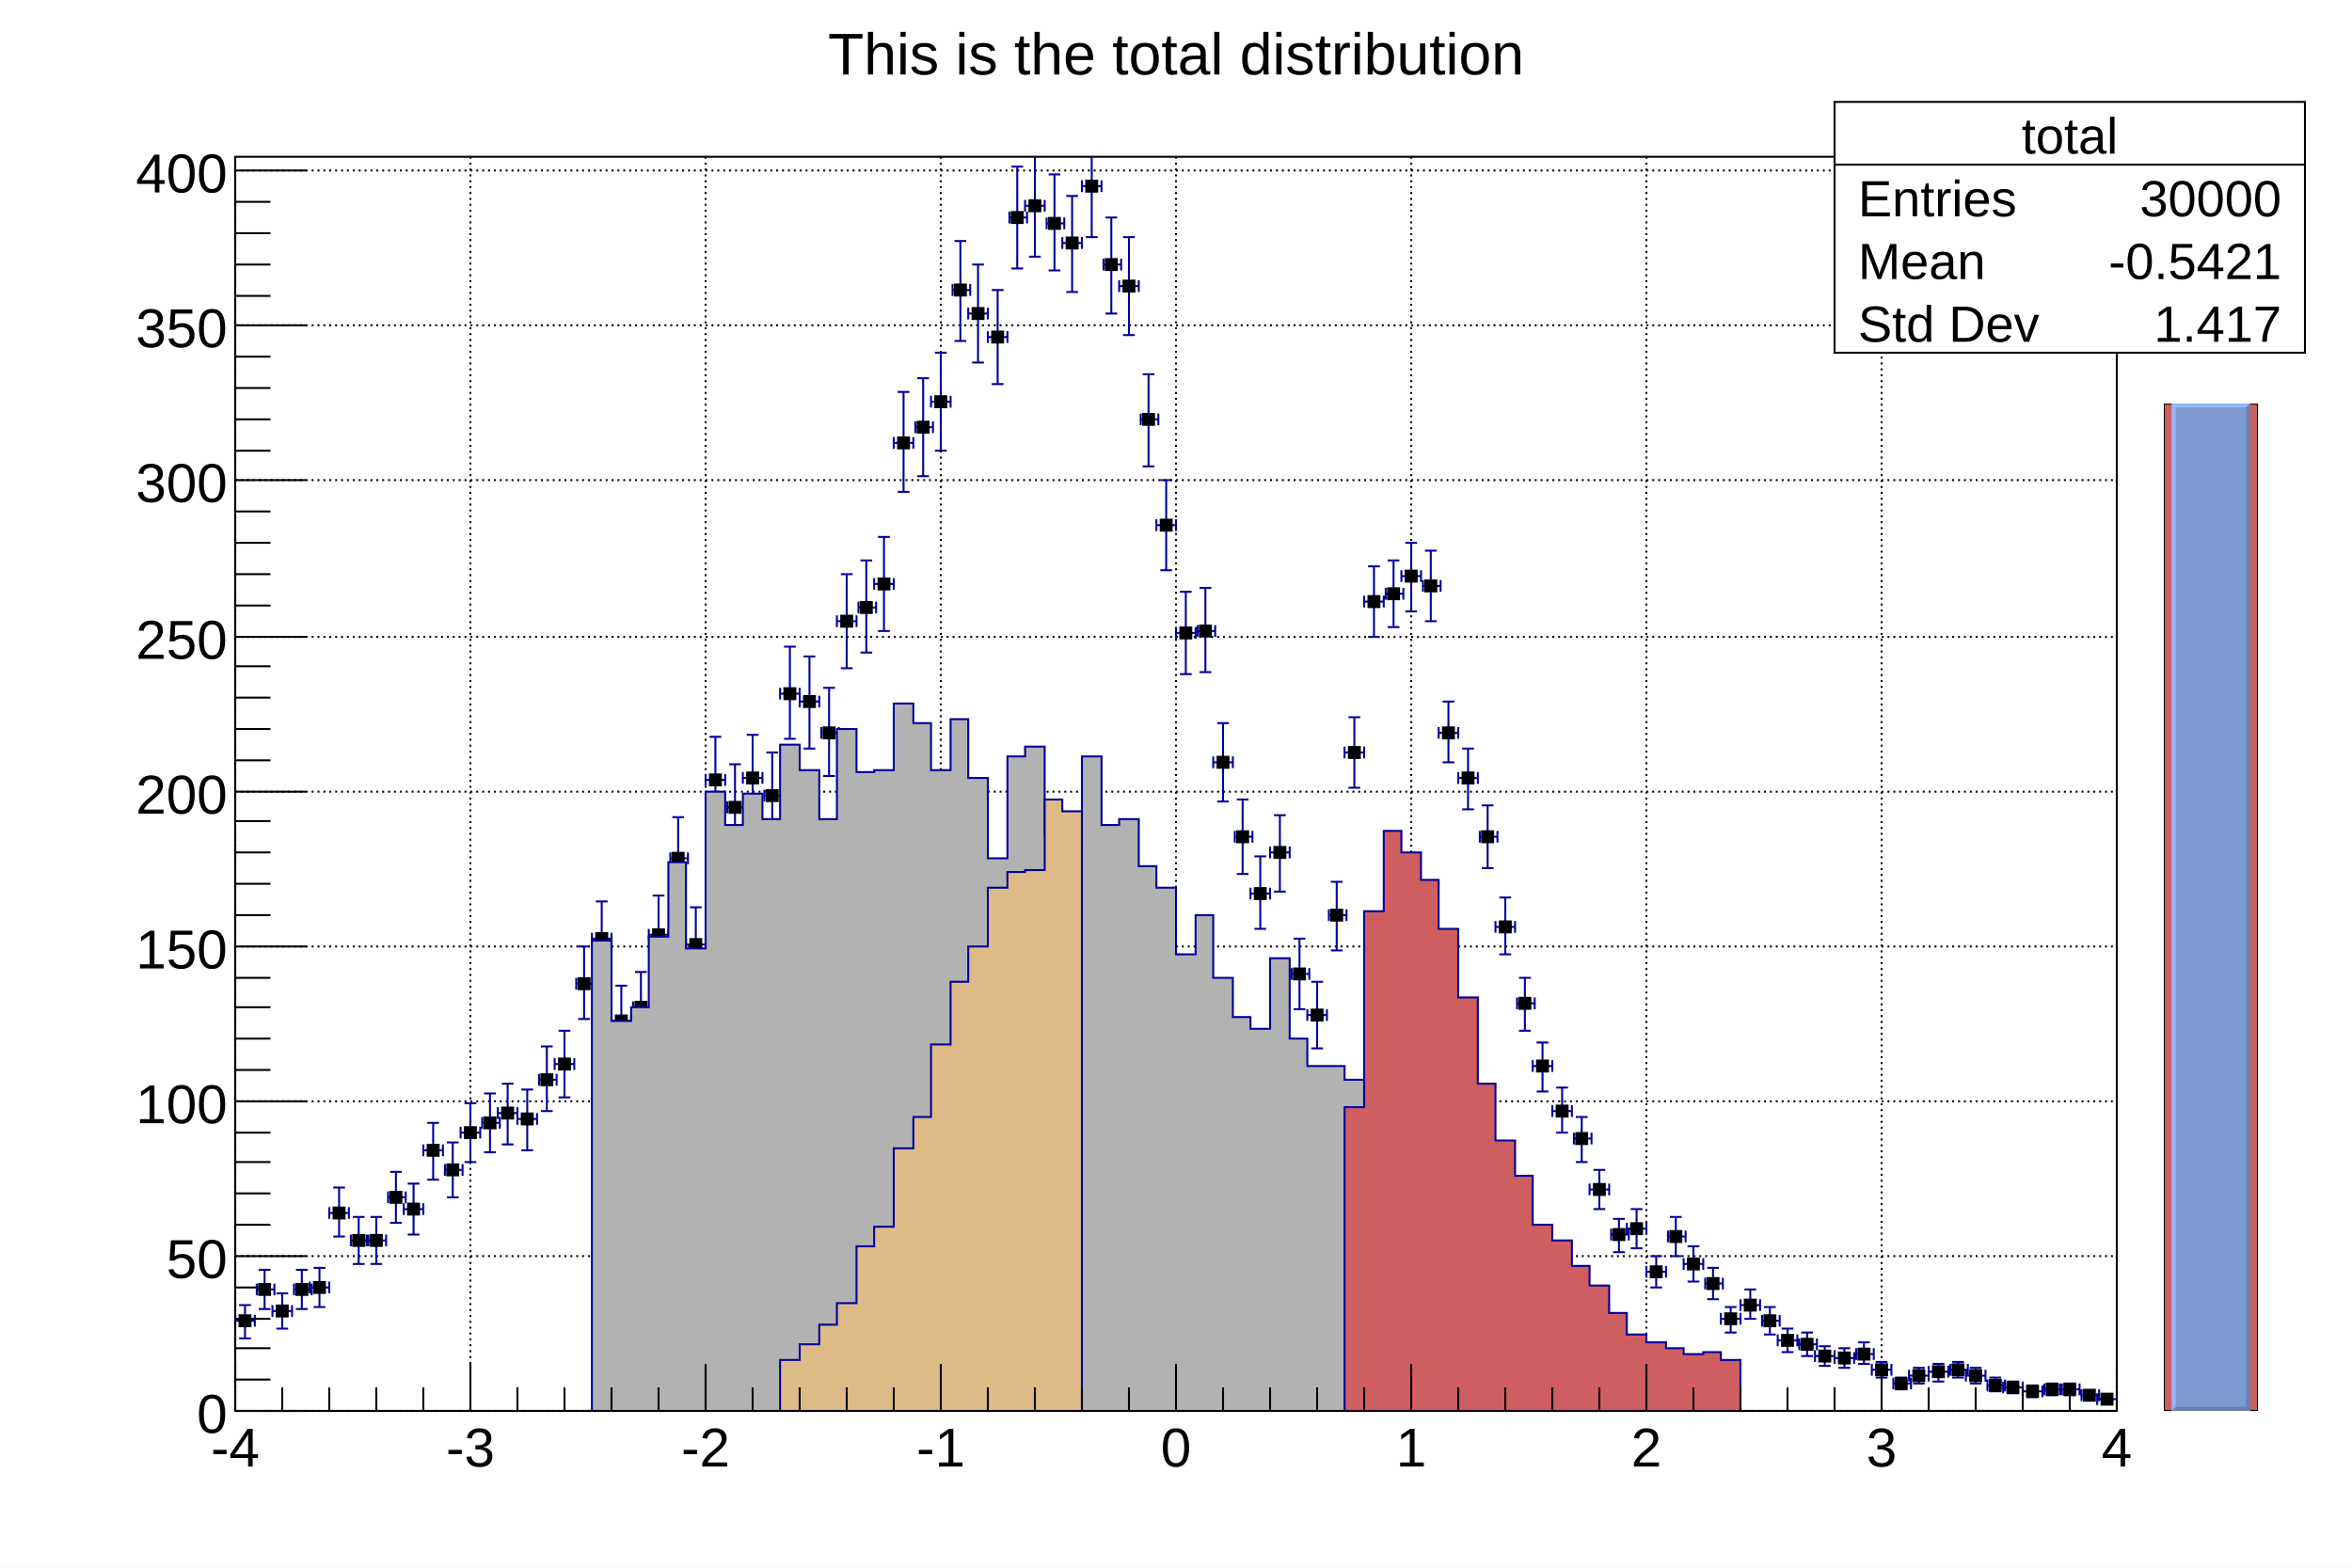
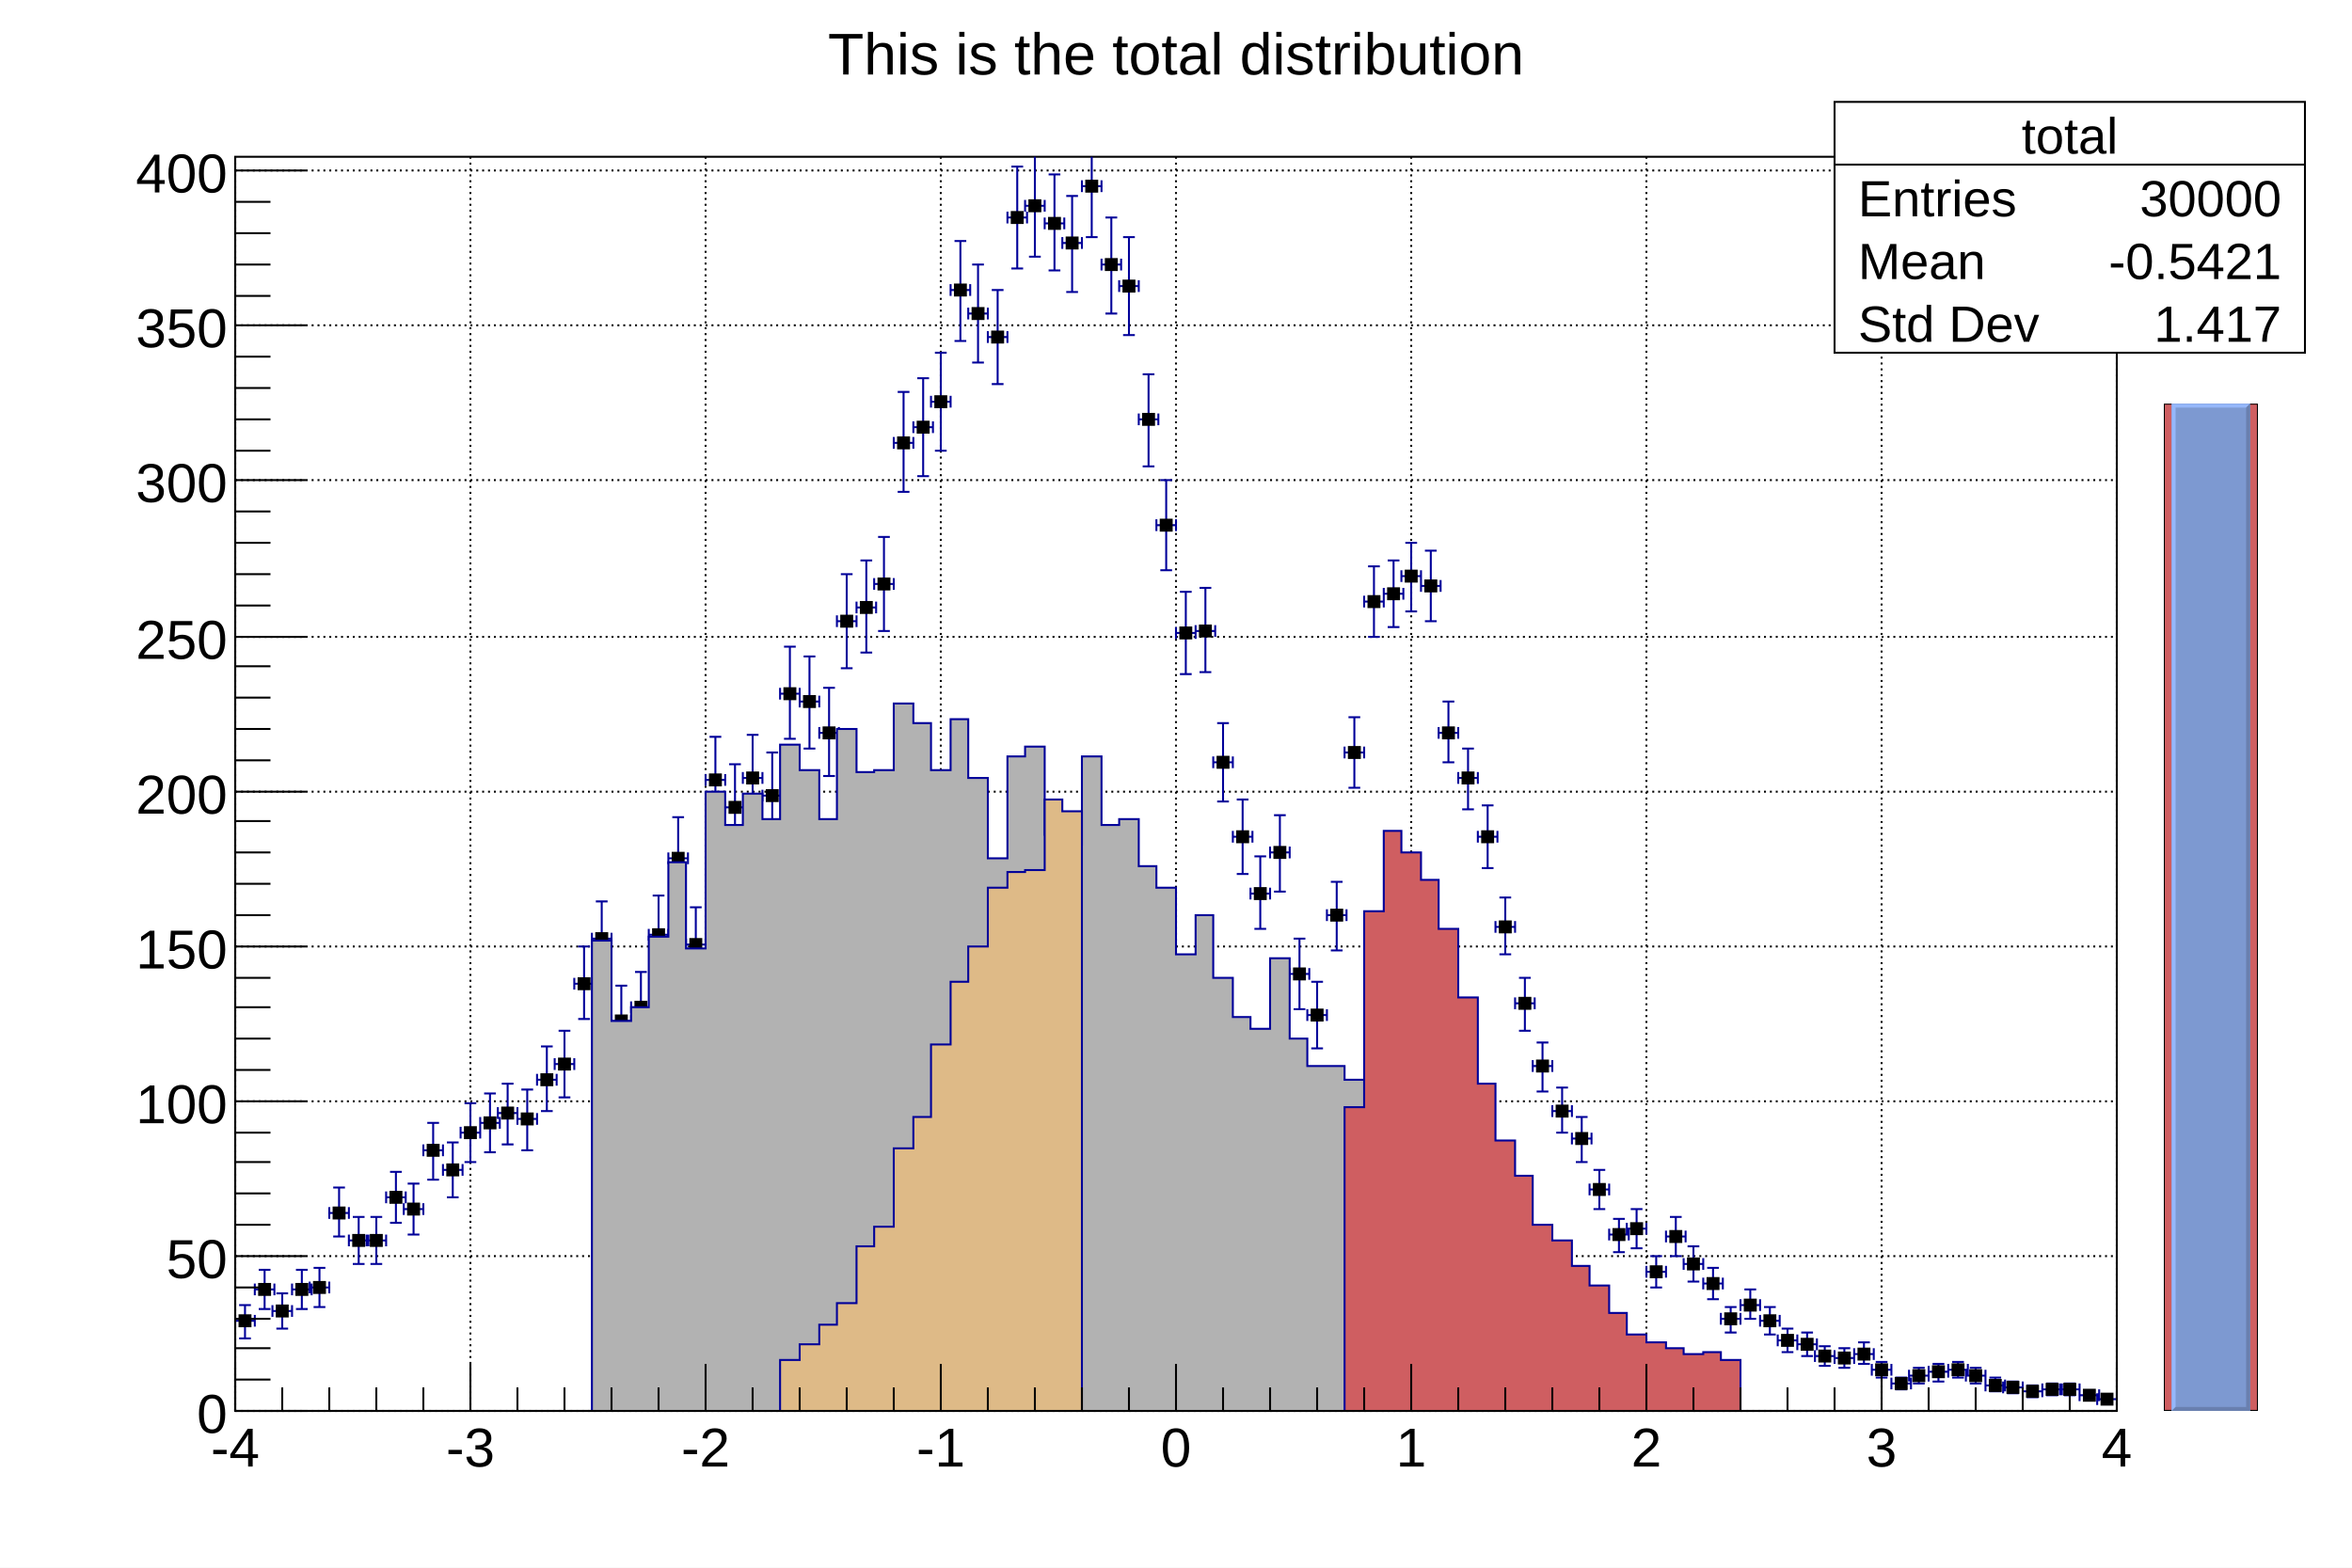
<svg xmlns="http://www.w3.org/2000/svg" viewBox="0 0 1200 800" preserveAspectRatio="none" width="1200" height="800">
  <rect x="0" y="0" width="1200" height="800" style="fill: white;" />
  <g>
    <g transform="translate(120,80)">
      <rect x="0" y="0" width="960" height="640" style="fill: white; stroke: black; stroke-width: 1;" />
      <g>
        <path d="M0,0v640M120,0v640M240,0v640M360,0v640M480,0v640M600,0v640M720,0v640M840,0v640M960,0v640" style="stroke: black; stroke-width: 1; stroke-dasharray: 1,2;" />
        <path d="M0,640h960M0,561h960M0,482h960M0,403h960M0,324h960M0,245h960M0,165h960M0,86h960M0,7h960" style="stroke: black; stroke-width: 1; stroke-dasharray: 1,2;" />
      </g>
      <svg x="0" y="0" overflow="hidden" width="960" height="640" viewBox="0 0 960 640">
        <g>
-           <path d="M0,594m0,3v-6m0,3h10m0,3v-6m0,3M5,586m3,0h-6m3,0v17m3,0h-6m3,0M11,578m0,3v-6m0,3h9m0,3v-6m0,3M15,568m3,0h-6m3,0v20m3,0h-6m3,0M19,589m0,3v-6m0,3h10m0,3v-6m0,3M24,580m3,0h-6m3,0v18m3,0h-6m3,0M30,578m0,3v-6m0,3h9m0,3v-6m0,3M34,568m3,0h-6m3,0v20m3,0h-6m3,0M38,577m0,3v-6m0,3h10m0,3v-6m0,3M43,567m3,0h-6m3,0v20m3,0h-6m3,0M48,539m0,3v-6m0,3h10m0,3v-6m0,3M53,526m3,0h-6m3,0v25m3,0h-6m3,0M59,553m0,3v-6m0,3h9m0,3v-6m0,3M63,541m3,0h-6m3,0v24m3,0h-6m3,0M67,553m0,3v-6m0,3h10m0,3v-6m0,3M72,541m3,0h-6m3,0v24m3,0h-6m3,0M78,531m0,3v-6m0,3h9m0,3v-6m0,3M82,518m3,0h-6m3,0v26m3,0h-6m3,0M86,537m0,3v-6m0,3h10m0,3v-6m0,3M91,524m3,0h-6m3,0v26m3,0h-6m3,0M96,507m0,3v-6m0,3h10m0,3v-6m0,3M101,493m3,0h-6m3,0v29m3,0h-6m3,0M107,517m0,3v-6m0,3h9m0,3v-6m0,3M111,503m3,0h-6m3,0v28m3,0h-6m3,0M115,498m0,3v-6m0,3h10m0,3v-6m0,3M120,483m3,0h-6m3,0v30m3,0h-6m3,0M126,493m0,3v-6m0,3h9m0,3v-6m0,3M130,478m3,0h-6m3,0v30m3,0h-6m3,0M134,488m0,3v-6m0,3h10m0,3v-6m0,3M139,473m3,0h-6m3,0v31m3,0h-6m3,0M144,491m0,3v-6m0,3h10m0,3v-6m0,3M149,476m3,0h-6m3,0v31m3,0h-6m3,0M155,471m0,3v-6m0,3h9m0,3v-6m0,3M159,454m3,0h-6m3,0v33m3,0h-6m3,0M163,463m0,3v-6m0,3h10m0,3v-6m0,3M168,446m3,0h-6m3,0v34m3,0h-6m3,0M174,422m0,3v-6m0,3h9m0,3v-6m0,3M178,403m3,0h-6m3,0v37m3,0h-6m3,0M182,399m0,3v-6m0,3h10m0,3v-6m0,3M187,380m3,0h-6m3,0v39m3,0h-6m3,0M192,441m0,3v-6m0,3h10m0,3v-6m0,3M197,423m3,0h-6m3,0v35m3,0h-6m3,0M203,434m0,3v-6m0,3h9m0,3v-6m0,3M207,416m3,0h-6m3,0v36m3,0h-6m3,0M211,397m0,3v-6m0,3h10m0,3v-6m0,3M216,377m3,0h-6m3,0v40m3,0h-6m3,0M222,358m0,3v-6m0,3h9m0,3v-6m0,3M226,337m3,0h-6m3,0v42m3,0h-6m3,0M230,402m0,3v-6m0,3h10m0,3v-6m0,3M235,383m3,0h-6m3,0v38m3,0h-6m3,0M240,318m0,3v-6m0,3h10m0,3v-6m0,3M245,296m3,0h-6m3,0v44m3,0h-6m3,0M251,332m0,3v-6m0,3h9m0,3v-6m0,3M255,310m3,0h-6m3,0v43m3,0h-6m3,0M259,317m0,3v-6m0,3h10m0,3v-6m0,3M264,295m3,0h-6m3,0v45m3,0h-6m3,0M270,326m0,3v-6m0,3h9m0,3v-6m0,3M274,304m3,0h-6m3,0v44m3,0h-6m3,0M278,274m0,3v-6m0,3h10m0,3v-6m0,3M283,250m3,0h-6m3,0v47m3,0h-6m3,0M288,278m0,3v-6m0,3h10m0,3v-6m0,3M293,255m3,0h-6m3,0v47m3,0h-6m3,0M299,294m0,3v-6m0,3h9m0,3v-6m0,3M303,271m3,0h-6m3,0v45m3,0h-6m3,0M307,237m0,3v-6m0,3h10m0,3v-6m0,3M312,213m3,0h-6m3,0v48m3,0h-6m3,0M318,230m0,3v-6m0,3h9m0,3v-6m0,3M322,206m3,0h-6m3,0v47m3,0h-6m3,0M326,218m0,3v-6m0,3h10m0,3v-6m0,3M331,194m3,0h-6m3,0v48m3,0h-6m3,0M336,146m0,3v-6m0,3h10m0,3v-6m0,3M341,120m3,0h-6m3,0v51m3,0h-6m3,0M347,138m0,3v-6m0,3h9m0,3v-6m0,3M351,113m3,0h-6m3,0v50m3,0h-6m3,0M355,125m0,3v-6m0,3h10m0,3v-6m0,3M360,100m3,0h-6m3,0v50m3,0h-6m3,0M366,68m0,3v-6m0,3h9m0,3v-6m0,3M370,43m3,0h-6m3,0v51m3,0h-6m3,0M374,80m0,3v-6m0,3h10m0,3v-6m0,3M379,55m3,0h-6m3,0v50m3,0h-6m3,0M384,92m0,3v-6m0,3h10m0,3v-6m0,3M389,68m3,0h-6m3,0v48m3,0h-6m3,0M395,31m0,3v-6m0,3h9m0,3v-6m0,3M399,5m3,0h-6m3,0v52m3,0h-6m3,0M403,25m0,3v-6m0,3h10m0,3v-6m0,3M408,-1m3,0h-6m3,0v52m3,0h-6m3,0M414,34m0,3v-6m0,3h9m0,3v-6m0,3M418,9m3,0h-6m3,0v49m3,0h-6m3,0M422,44m0,3v-6m0,3h10m0,3v-6m0,3M427,20m3,0h-6m3,0v49m3,0h-6m3,0M432,15m0,3v-6m0,3h10m0,3v-6m0,3M437,-10m3,0h-6m3,0v51m3,0h-6m3,0M443,55m0,3v-6m0,3h9m0,3v-6m0,3M447,31m3,0h-6m3,0v49m3,0h-6m3,0M451,66m0,3v-6m0,3h10m0,3v-6m0,3M456,41m3,0h-6m3,0v50m3,0h-6m3,0M462,134m0,3v-6m0,3h9m0,3v-6m0,3M466,111m3,0h-6m3,0v47m3,0h-6m3,0M470,188m0,3v-6m0,3h10m0,3v-6m0,3M475,165m3,0h-6m3,0v46m3,0h-6m3,0M480,243m0,3v-6m0,3h10m0,3v-6m0,3M485,222m3,0h-6m3,0v42m3,0h-6m3,0M491,242m0,3v-6m0,3h9m0,3v-6m0,3M495,220m3,0h-6m3,0v43m3,0h-6m3,0M499,309m0,3v-6m0,3h10m0,3v-6m0,3M504,289m3,0h-6m3,0v40m3,0h-6m3,0M510,347m0,3v-6m0,3h9m0,3v-6m0,3M514,328m3,0h-6m3,0v38m3,0h-6m3,0M518,376m0,3v-6m0,3h10m0,3v-6m0,3M523,357m3,0h-6m3,0v37m3,0h-6m3,0M528,355m0,3v-6m0,3h10m0,3v-6m0,3M533,336m3,0h-6m3,0v39m3,0h-6m3,0M539,417m0,3v-6m0,3h9m0,3v-6m0,3M543,399m3,0h-6m3,0v36m3,0h-6m3,0M547,438m0,3v-6m0,3h10m0,3v-6m0,3M552,421m3,0h-6m3,0v34m3,0h-6m3,0M558,387m0,3v-6m0,3h9m0,3v-6m0,3M562,370m3,0h-6m3,0v35m3,0h-6m3,0M566,304m0,3v-6m0,3h10m0,3v-6m0,3M571,286m3,0h-6m3,0v36m3,0h-6m3,0M576,227m0,3v-6m0,3h10m0,3v-6m0,3M581,209m3,0h-6m3,0v36m3,0h-6m3,0M587,223m0,3v-6m0,3h9m0,3v-6m0,3M591,206m3,0h-6m3,0v34m3,0h-6m3,0M595,214m0,3v-6m0,3h10m0,3v-6m0,3M600,197m3,0h-6m3,0v35m3,0h-6m3,0M606,219m0,3v-6m0,3h9m0,3v-6m0,3M610,201m3,0h-6m3,0v36m3,0h-6m3,0M614,294m0,3v-6m0,3h10m0,3v-6m0,3M619,278m3,0h-6m3,0v31m3,0h-6m3,0M624,317m0,3v-6m0,3h10m0,3v-6m0,3M629,302m3,0h-6m3,0v31m3,0h-6m3,0M635,347m0,3v-6m0,3h9m0,3v-6m0,3M639,331m3,0h-6m3,0v32m3,0h-6m3,0M643,393m0,3v-6m0,3h10m0,3v-6m0,3M648,378m3,0h-6m3,0v29m3,0h-6m3,0M654,432m0,3v-6m0,3h9m0,3v-6m0,3M658,419m3,0h-6m3,0v27m3,0h-6m3,0M662,464m0,3v-6m0,3h10m0,3v-6m0,3M667,452m3,0h-6m3,0v25m3,0h-6m3,0M672,487m0,3v-6m0,3h10m0,3v-6m0,3M677,475m3,0h-6m3,0v23m3,0h-6m3,0M683,501m0,3v-6m0,3h9m0,3v-6m0,3M687,490m3,0h-6m3,0v23m3,0h-6m3,0M691,527m0,3v-6m0,3h10m0,3v-6m0,3M696,517m3,0h-6m3,0v20m3,0h-6m3,0M702,550m0,3v-6m0,3h9m0,3v-6m0,3M706,542m3,0h-6m3,0v17m3,0h-6m3,0M710,547m0,3v-6m0,3h10m0,3v-6m0,3M715,537m3,0h-6m3,0v20m3,0h-6m3,0M720,569m0,3v-6m0,3h10m0,3v-6m0,3M725,561m3,0h-6m3,0v16m3,0h-6m3,0M731,551m0,3v-6m0,3h9m0,3v-6m0,3M735,541m3,0h-6m3,0v20m3,0h-6m3,0M739,565m0,3v-6m0,3h10m0,3v-6m0,3M744,556m3,0h-6m3,0v18m3,0h-6m3,0M750,575m0,3v-6m0,3h9m0,3v-6m0,3M754,567m3,0h-6m3,0v16m3,0h-6m3,0M758,593m0,3v-6m0,3h10m0,3v-6m0,3M763,587m3,0h-6m3,0v13m3,0h-6m3,0M768,586m0,3v-6m0,3h10m0,3v-6m0,3M773,578m3,0h-6m3,0v15m3,0h-6m3,0M779,594m0,3v-6m0,3h9m0,3v-6m0,3M783,587m3,0h-6m3,0v14m3,0h-6m3,0M787,604m0,3v-6m0,3h10m0,3v-6m0,3M792,598m3,0h-6m3,0v12m3,0h-6m3,0M798,606m0,3v-6m0,3h9m0,3v-6m0,3M802,600m3,0h-6m3,0v12m3,0h-6m3,0M806,612m0,3v-6m0,3h10m0,3v-6m0,3M811,607m3,0h-6m3,0v10m3,0h-6m3,0M816,613m0,3v-6m0,3h10m0,3v-6m0,3M821,608m3,0h-6m3,0v10m3,0h-6m3,0M827,611m0,3v-6m0,3h9m0,3v-6m0,3M831,605m3,0h-6m3,0v11m3,0h-6m3,0M835,619m0,3v-6m0,3h10m0,3v-6m0,3M840,615m3,0h-6m3,0v8m3,0h-6m3,0M846,626m0,3v-6m0,3h9m0,3v-6m0,3M850,623m3,0h-6m3,0v6m3,0h-6m3,0M854,622m0,3v-6m0,3h10m0,3v-6m0,3M859,618m3,0h-6m3,0v8m3,0h-6m3,0M864,620m0,3v-6m0,3h10m0,3v-6m0,3M869,616m3,0h-6m3,0v9m3,0h-6m3,0M875,619m0,3v-6m0,3h9m0,3v-6m0,3M879,615m3,0h-6m3,0v8m3,0h-6m3,0M883,622m0,3v-6m0,3h10m0,3v-6m0,3M888,618m3,0h-6m3,0v8m3,0h-6m3,0M894,627m0,3v-6m0,3h9m0,3v-6m0,3M898,623m3,0h-6m3,0v7m3,0h-6m3,0M902,628m0,3v-6m0,3h10m0,3v-6m0,3M907,625m3,0h-6m3,0v6m3,0h-6m3,0M912,630m0,3v-6m0,3h10m0,3v-6m0,3M917,627m3,0h-6m3,0v6m3,0h-6m3,0M923,629m0,3v-6m0,3h9m0,3v-6m0,3M927,626m3,0h-6m3,0v6m3,0h-6m3,0M931,629m0,3v-6m0,3h10m0,3v-6m0,3M936,626m3,0h-6m3,0v6m3,0h-6m3,0M942,632m0,3v-6m0,3h9m0,3v-6m0,3M946,630m3,0h-6m3,0v4m3,0h-6m3,0M950,634m0,3v-6m0,3h10m0,3v-6m0,3M955,632m3,0h-6m3,0v4m3,0h-6m3,0" style="stroke: rgb(0,0,153); stroke-width: 1;" />
+           <path d="M0,594m0,3v-6m0,3h10m0,3v-6m0,3M5,586m3,0h-6m3,0v17m3,0h-6m3,0M10,578m0,3v-6m0,3h10m0,3v-6m0,3M15,568m3,0h-6m3,0v20m3,0h-6m3,0M19,589m0,3v-6m0,3h10m0,3v-6m0,3M24,580m3,0h-6m3,0v18m3,0h-6m3,0M29,578m0,3v-6m0,3h10m0,3v-6m0,3M34,568m3,0h-6m3,0v20m3,0h-6m3,0M38,577m0,3v-6m0,3h10m0,3v-6m0,3M43,567m3,0h-6m3,0v20m3,0h-6m3,0M48,539m0,3v-6m0,3h10m0,3v-6m0,3M53,526m3,0h-6m3,0v25m3,0h-6m3,0M58,553m0,3v-6m0,3h10m0,3v-6m0,3M63,541m3,0h-6m3,0v24m3,0h-6m3,0M67,553m0,3v-6m0,3h10m0,3v-6m0,3M72,541m3,0h-6m3,0v24m3,0h-6m3,0M77,531m0,3v-6m0,3h10m0,3v-6m0,3M82,518m3,0h-6m3,0v26m3,0h-6m3,0M86,537m0,3v-6m0,3h10m0,3v-6m0,3M91,524m3,0h-6m3,0v26m3,0h-6m3,0M96,507m0,3v-6m0,3h10m0,3v-6m0,3M101,493m3,0h-6m3,0v29m3,0h-6m3,0M106,517m0,3v-6m0,3h10m0,3v-6m0,3M111,503m3,0h-6m3,0v28m3,0h-6m3,0M115,498m0,3v-6m0,3h10m0,3v-6m0,3M120,483m3,0h-6m3,0v30m3,0h-6m3,0M125,493m0,3v-6m0,3h10m0,3v-6m0,3M130,478m3,0h-6m3,0v30m3,0h-6m3,0M134,488m0,3v-6m0,3h10m0,3v-6m0,3M139,473m3,0h-6m3,0v31m3,0h-6m3,0M144,491m0,3v-6m0,3h10m0,3v-6m0,3M149,476m3,0h-6m3,0v31m3,0h-6m3,0M154,471m0,3v-6m0,3h10m0,3v-6m0,3M159,454m3,0h-6m3,0v33m3,0h-6m3,0M163,463m0,3v-6m0,3h10m0,3v-6m0,3M168,446m3,0h-6m3,0v34m3,0h-6m3,0M173,422m0,3v-6m0,3h10m0,3v-6m0,3M178,403m3,0h-6m3,0v37m3,0h-6m3,0M182,399m0,3v-6m0,3h10m0,3v-6m0,3M187,380m3,0h-6m3,0v39m3,0h-6m3,0M192,441m0,3v-6m0,3h10m0,3v-6m0,3M197,423m3,0h-6m3,0v35m3,0h-6m3,0M202,434m0,3v-6m0,3h10m0,3v-6m0,3M207,416m3,0h-6m3,0v36m3,0h-6m3,0M211,397m0,3v-6m0,3h10m0,3v-6m0,3M216,377m3,0h-6m3,0v40m3,0h-6m3,0M221,358m0,3v-6m0,3h10m0,3v-6m0,3M226,337m3,0h-6m3,0v42m3,0h-6m3,0M230,402m0,3v-6m0,3h10m0,3v-6m0,3M235,383m3,0h-6m3,0v38m3,0h-6m3,0M240,318m0,3v-6m0,3h10m0,3v-6m0,3M245,296m3,0h-6m3,0v44m3,0h-6m3,0M250,332m0,3v-6m0,3h10m0,3v-6m0,3M255,310m3,0h-6m3,0v43m3,0h-6m3,0M259,317m0,3v-6m0,3h10m0,3v-6m0,3M264,295m3,0h-6m3,0v45m3,0h-6m3,0M269,326m0,3v-6m0,3h10m0,3v-6m0,3M274,304m3,0h-6m3,0v44m3,0h-6m3,0M278,274m0,3v-6m0,3h10m0,3v-6m0,3M283,250m3,0h-6m3,0v47m3,0h-6m3,0M288,278m0,3v-6m0,3h10m0,3v-6m0,3M293,255m3,0h-6m3,0v47m3,0h-6m3,0M298,294m0,3v-6m0,3h10m0,3v-6m0,3M303,271m3,0h-6m3,0v45m3,0h-6m3,0M307,237m0,3v-6m0,3h10m0,3v-6m0,3M312,213m3,0h-6m3,0v48m3,0h-6m3,0M317,230m0,3v-6m0,3h10m0,3v-6m0,3M322,206m3,0h-6m3,0v47m3,0h-6m3,0M326,218m0,3v-6m0,3h10m0,3v-6m0,3M331,194m3,0h-6m3,0v48m3,0h-6m3,0M336,146m0,3v-6m0,3h10m0,3v-6m0,3M341,120m3,0h-6m3,0v51m3,0h-6m3,0M346,138m0,3v-6m0,3h10m0,3v-6m0,3M351,113m3,0h-6m3,0v50m3,0h-6m3,0M355,125m0,3v-6m0,3h10m0,3v-6m0,3M360,100m3,0h-6m3,0v50m3,0h-6m3,0M365,68m0,3v-6m0,3h10m0,3v-6m0,3M370,43m3,0h-6m3,0v51m3,0h-6m3,0M374,80m0,3v-6m0,3h10m0,3v-6m0,3M379,55m3,0h-6m3,0v50m3,0h-6m3,0M384,92m0,3v-6m0,3h10m0,3v-6m0,3M389,68m3,0h-6m3,0v48m3,0h-6m3,0M394,31m0,3v-6m0,3h10m0,3v-6m0,3M399,5m3,0h-6m3,0v52m3,0h-6m3,0M403,25m0,3v-6m0,3h10m0,3v-6m0,3M408,-1m3,0h-6m3,0v52m3,0h-6m3,0M413,34m0,3v-6m0,3h10m0,3v-6m0,3M418,9m3,0h-6m3,0v49m3,0h-6m3,0M422,44m0,3v-6m0,3h10m0,3v-6m0,3M427,20m3,0h-6m3,0v49m3,0h-6m3,0M432,15m0,3v-6m0,3h10m0,3v-6m0,3M437,-10m3,0h-6m3,0v51m3,0h-6m3,0M442,55m0,3v-6m0,3h10m0,3v-6m0,3M447,31m3,0h-6m3,0v49m3,0h-6m3,0M451,66m0,3v-6m0,3h10m0,3v-6m0,3M456,41m3,0h-6m3,0v50m3,0h-6m3,0M461,134m0,3v-6m0,3h10m0,3v-6m0,3M466,111m3,0h-6m3,0v47m3,0h-6m3,0M470,188m0,3v-6m0,3h10m0,3v-6m0,3M475,165m3,0h-6m3,0v46m3,0h-6m3,0M480,243m0,3v-6m0,3h10m0,3v-6m0,3M485,222m3,0h-6m3,0v42m3,0h-6m3,0M490,242m0,3v-6m0,3h10m0,3v-6m0,3M495,220m3,0h-6m3,0v43m3,0h-6m3,0M499,309m0,3v-6m0,3h10m0,3v-6m0,3M504,289m3,0h-6m3,0v40m3,0h-6m3,0M509,347m0,3v-6m0,3h10m0,3v-6m0,3M514,328m3,0h-6m3,0v38m3,0h-6m3,0M518,376m0,3v-6m0,3h10m0,3v-6m0,3M523,357m3,0h-6m3,0v37m3,0h-6m3,0M528,355m0,3v-6m0,3h10m0,3v-6m0,3M533,336m3,0h-6m3,0v39m3,0h-6m3,0M538,417m0,3v-6m0,3h10m0,3v-6m0,3M543,399m3,0h-6m3,0v36m3,0h-6m3,0M547,438m0,3v-6m0,3h10m0,3v-6m0,3M552,421m3,0h-6m3,0v34m3,0h-6m3,0M557,387m0,3v-6m0,3h10m0,3v-6m0,3M562,370m3,0h-6m3,0v35m3,0h-6m3,0M566,304m0,3v-6m0,3h10m0,3v-6m0,3M571,286m3,0h-6m3,0v36m3,0h-6m3,0M576,227m0,3v-6m0,3h10m0,3v-6m0,3M581,209m3,0h-6m3,0v36m3,0h-6m3,0M586,223m0,3v-6m0,3h10m0,3v-6m0,3M591,206m3,0h-6m3,0v34m3,0h-6m3,0M595,214m0,3v-6m0,3h10m0,3v-6m0,3M600,197m3,0h-6m3,0v35m3,0h-6m3,0M605,219m0,3v-6m0,3h10m0,3v-6m0,3M610,201m3,0h-6m3,0v36m3,0h-6m3,0M614,294m0,3v-6m0,3h10m0,3v-6m0,3M619,278m3,0h-6m3,0v31m3,0h-6m3,0M624,317m0,3v-6m0,3h10m0,3v-6m0,3M629,302m3,0h-6m3,0v31m3,0h-6m3,0M634,347m0,3v-6m0,3h10m0,3v-6m0,3M639,331m3,0h-6m3,0v32m3,0h-6m3,0M643,393m0,3v-6m0,3h10m0,3v-6m0,3M648,378m3,0h-6m3,0v29m3,0h-6m3,0M653,432m0,3v-6m0,3h10m0,3v-6m0,3M658,419m3,0h-6m3,0v27m3,0h-6m3,0M662,464m0,3v-6m0,3h10m0,3v-6m0,3M667,452m3,0h-6m3,0v25m3,0h-6m3,0M672,487m0,3v-6m0,3h10m0,3v-6m0,3M677,475m3,0h-6m3,0v23m3,0h-6m3,0M682,501m0,3v-6m0,3h10m0,3v-6m0,3M687,490m3,0h-6m3,0v23m3,0h-6m3,0M691,527m0,3v-6m0,3h10m0,3v-6m0,3M696,517m3,0h-6m3,0v20m3,0h-6m3,0M701,550m0,3v-6m0,3h10m0,3v-6m0,3M706,542m3,0h-6m3,0v17m3,0h-6m3,0M710,547m0,3v-6m0,3h10m0,3v-6m0,3M715,537m3,0h-6m3,0v20m3,0h-6m3,0M720,569m0,3v-6m0,3h10m0,3v-6m0,3M725,561m3,0h-6m3,0v16m3,0h-6m3,0M730,551m0,3v-6m0,3h10m0,3v-6m0,3M735,541m3,0h-6m3,0v20m3,0h-6m3,0M739,565m0,3v-6m0,3h10m0,3v-6m0,3M744,556m3,0h-6m3,0v18m3,0h-6m3,0M749,575m0,3v-6m0,3h10m0,3v-6m0,3M754,567m3,0h-6m3,0v16m3,0h-6m3,0M758,593m0,3v-6m0,3h10m0,3v-6m0,3M763,587m3,0h-6m3,0v13m3,0h-6m3,0M768,586m0,3v-6m0,3h10m0,3v-6m0,3M773,578m3,0h-6m3,0v15m3,0h-6m3,0M778,594m0,3v-6m0,3h10m0,3v-6m0,3M783,587m3,0h-6m3,0v14m3,0h-6m3,0M787,604m0,3v-6m0,3h10m0,3v-6m0,3M792,598m3,0h-6m3,0v12m3,0h-6m3,0M797,606m0,3v-6m0,3h10m0,3v-6m0,3M802,600m3,0h-6m3,0v12m3,0h-6m3,0M806,612m0,3v-6m0,3h10m0,3v-6m0,3M811,607m3,0h-6m3,0v10m3,0h-6m3,0M816,613m0,3v-6m0,3h10m0,3v-6m0,3M821,608m3,0h-6m3,0v10m3,0h-6m3,0M826,611m0,3v-6m0,3h10m0,3v-6m0,3M831,605m3,0h-6m3,0v11m3,0h-6m3,0M835,619m0,3v-6m0,3h10m0,3v-6m0,3M840,615m3,0h-6m3,0v8m3,0h-6m3,0M845,626m0,3v-6m0,3h10m0,3v-6m0,3M850,623m3,0h-6m3,0v6m3,0h-6m3,0M854,622m0,3v-6m0,3h10m0,3v-6m0,3M859,618m3,0h-6m3,0v8m3,0h-6m3,0M864,620m0,3v-6m0,3h10m0,3v-6m0,3M869,616m3,0h-6m3,0v9m3,0h-6m3,0M874,619m0,3v-6m0,3h10m0,3v-6m0,3M879,615m3,0h-6m3,0v8m3,0h-6m3,0M883,622m0,3v-6m0,3h10m0,3v-6m0,3M888,618m3,0h-6m3,0v8m3,0h-6m3,0M893,627m0,3v-6m0,3h10m0,3v-6m0,3M898,623m3,0h-6m3,0v7m3,0h-6m3,0M902,628m0,3v-6m0,3h10m0,3v-6m0,3M907,625m3,0h-6m3,0v6m3,0h-6m3,0M912,630m0,3v-6m0,3h10m0,3v-6m0,3M917,627m3,0h-6m3,0v6m3,0h-6m3,0M922,629m0,3v-6m0,3h10m0,3v-6m0,3M927,626m3,0h-6m3,0v6m3,0h-6m3,0M931,629m0,3v-6m0,3h10m0,3v-6m0,3M936,626m3,0h-6m3,0v6m3,0h-6m3,0M941,632m0,3v-6m0,3h10m0,3v-6m0,3M946,630m3,0h-6m3,0v4m3,0h-6m3,0M950,634m0,3v-6m0,3h10m0,3v-6m0,3M955,632m3,0h-6m3,0v4m3,0h-6m3,0" style="stroke: rgb(0,0,153); stroke-width: 1;" />
          <path d="M2.2,591.2v5.6h5.6v-5.6zM12.2,575.2v5.6h5.6v-5.6zM21.2,586.2v5.6h5.6v-5.6zM31.2,575.2v5.6h5.6v-5.6zM40.2,574.2v5.6h5.6v-5.6zM50.2,536.2v5.6h5.6v-5.6zM60.2,550.2v5.6h5.6v-5.6zM69.2,550.2v5.6h5.6v-5.6zM79.2,528.2v5.6h5.6v-5.6zM88.2,534.2v5.6h5.6v-5.6zM98.2,504.2v5.6h5.6v-5.6zM108.2,514.2v5.6h5.6v-5.6zM117.2,495.2v5.6h5.6v-5.6zM127.2,490.2v5.6h5.6v-5.6zM136.2,485.2v5.6h5.6v-5.6zM146.2,488.2v5.6h5.6v-5.6zM156.2,468.2v5.6h5.6v-5.6zM165.2,460.2v5.6h5.6v-5.6zM175.2,419.2v5.6h5.6v-5.6zM184.2,396.2v5.6h5.6v-5.6zM194.2,438.2v5.6h5.6v-5.6zM204.2,431.2v5.6h5.6v-5.6zM213.2,394.2v5.6h5.6v-5.6zM223.2,355.2v5.6h5.6v-5.6zM232.2,399.2v5.6h5.6v-5.6zM242.2,315.2v5.6h5.6v-5.6zM252.2,329.2v5.6h5.6v-5.6zM261.2,314.2v5.6h5.6v-5.6zM271.2,323.2v5.6h5.6v-5.6zM280.2,271.2v5.6h5.6v-5.6zM290.2,275.2v5.6h5.6v-5.6zM300.2,291.2v5.6h5.6v-5.6zM309.2,234.2v5.6h5.6v-5.6zM319.2,227.2v5.6h5.6v-5.6zM328.2,215.2v5.6h5.6v-5.6zM338.2,143.2v5.6h5.6v-5.6zM348.2,135.2v5.6h5.6v-5.6zM357.2,122.2v5.6h5.6v-5.6zM367.2,65.2v5.6h5.6v-5.6zM376.2,77.2v5.6h5.6v-5.6zM386.2,89.2v5.6h5.6v-5.6zM396.2,28.2v5.6h5.6v-5.6zM405.2,22.2v5.6h5.6v-5.6zM415.2,31.2v5.6h5.6v-5.6zM424.2,41.2v5.6h5.6v-5.6zM434.2,12.2v5.6h5.6v-5.6zM444.2,52.2v5.6h5.6v-5.6zM453.2,63.2v5.6h5.6v-5.6zM463.2,131.2v5.6h5.6v-5.6zM472.2,185.2v5.6h5.6v-5.6zM482.2,240.2v5.6h5.6v-5.6zM492.2,239.2v5.6h5.6v-5.6zM501.2,306.2v5.6h5.6v-5.6zM511.2,344.2v5.6h5.6v-5.6zM520.2,373.2v5.6h5.6v-5.6zM530.2,352.2v5.6h5.6v-5.6zM540.2,414.2v5.6h5.6v-5.6zM549.2,435.2v5.6h5.6v-5.6zM559.2,384.2v5.6h5.6v-5.6zM568.2,301.2v5.6h5.6v-5.6zM578.2,224.2v5.6h5.6v-5.6zM588.2,220.2v5.6h5.6v-5.6zM597.2,211.2v5.6h5.6v-5.6zM607.2,216.2v5.6h5.6v-5.6zM616.2,291.2v5.6h5.6v-5.6zM626.2,314.2v5.6h5.6v-5.6zM636.2,344.2v5.6h5.6v-5.6zM645.2,390.2v5.6h5.6v-5.6zM655.2,429.2v5.6h5.6v-5.6zM664.2,461.2v5.6h5.6v-5.6zM674.2,484.2v5.6h5.6v-5.6zM684.2,498.2v5.6h5.6v-5.6zM693.2,524.2v5.6h5.6v-5.6zM703.2,547.2v5.6h5.6v-5.6zM712.2,544.2v5.6h5.6v-5.6zM722.2,566.2v5.6h5.6v-5.6zM732.2,548.2v5.6h5.6v-5.6zM741.2,562.2v5.6h5.6v-5.6zM751.2,572.2v5.6h5.6v-5.6zM760.2,590.2v5.6h5.6v-5.6zM770.2,583.2v5.6h5.6v-5.6zM780.2,591.2v5.6h5.6v-5.6zM789.2,601.2v5.6h5.6v-5.6zM799.2,603.2v5.6h5.6v-5.6zM808.2,609.2v5.6h5.6v-5.6zM818.2,610.2v5.6h5.6v-5.6zM828.2,608.2v5.6h5.6v-5.6zM837.2,616.2v5.6h5.6v-5.6zM847.2,623.2v5.6h5.6v-5.6zM856.2,619.2v5.6h5.6v-5.6zM866.2,617.2v5.6h5.6v-5.6zM876.2,616.2v5.6h5.6v-5.6zM885.2,619.2v5.6h5.6v-5.6zM895.2,624.2v5.6h5.6v-5.6zM904.2,625.2v5.6h5.6v-5.6zM914.2,627.2v5.6h5.6v-5.6zM924.2,626.2v5.6h5.6v-5.6zM933.2,626.2v5.6h5.6v-5.6zM943.2,629.2v5.6h5.6v-5.6zM952.2,631.2v5.6h5.6v-5.6z" style="stroke: black; fill: black;" />
        </g>
        <g>
          <path d="M182,400h10v41h10v-7h9v-36h10v-38h9v44h10v-80h10v17h9v-16h10v13h9v-38h10v13h10v25h9v-46h10v22h9v-1h10v-34h10v10h9v24h10v-26h9v30h10v41h10v-52h9v-5h10v45h9v5h10v-45h10v35h9v-3h10v24h9v11h10v34h10v-20h9v32h10v20h9v6h10v-36h10v41h9v14h19v7h10L576,643L182,643Z" style="stroke-linejoin: miter; stroke: rgb(0,0,153); stroke-width: 1; fill: rgb(178,178,178);" />
        </g>
        <g>
          <path d="M278,614h10v-8h10v-10h9v-11h10v-29h9v-10h10v-40h10v-16h9v-37h10v-32h9v-18h10v-30h10v-8h9v-1h10v-36h9v6h10L432,643L278,643Z" style="stroke-linejoin: miter; stroke: rgb(0,0,153); stroke-width: 1; fill: rgb(222,186,135);" />
        </g>
        <g>
          <path d="M566,485h10v-100h10v-41h9v11h10v14h9v25h10v35h10v44h9v29h10v18h9v25h10v8h10v13h9v10h10v14h9v11h10v4h10v3h9v3h10v-1h9v4h10L768,643L566,643Z" style="stroke-linejoin: miter; stroke: rgb(0,0,153); stroke-width: 1; fill: rgb(207,94,97);" />
        </g>
      </svg>
      <g>
        <g transform="translate(0,640)">
          <line x1="0" y1="0" x2="960" y2="0" style="stroke: black; stroke-width: 1;" />
          <path d="M0,-24v24m24,-12v12m24,-12v12m24,-12v12m24,-12v12m24,-24v24m24,-12v12m24,-12v12m24,-12v12m24,-12v12m24,-24v24m24,-12v12m24,-12v12m24,-12v12m24,-12v12m24,-24v24m24,-12v12m24,-12v12m24,-12v12m24,-12v12m24,-24v24m24,-12v12m24,-12v12m24,-12v12m24,-12v12m24,-24v24m24,-12v12m24,-12v12m24,-12v12m24,-12v12m24,-24v24m24,-12v12m24,-12v12m24,-12v12m24,-12v12m24,-24v24m24,-12v12m24,-12v12m24,-12v12m24,-12v12m24,-24v24" style="stroke: black; stroke-width: 1;" />
          <g font-family="Arial" font-size="28" space="preserve">
            <text fill="black" text-anchor="middle" dy=".8em" transform="translate(0,6)">
       -4
      </text>
            <text fill="black" text-anchor="middle" dy=".8em" transform="translate(120,6)">
       -3
      </text>
            <text fill="black" text-anchor="middle" dy=".8em" transform="translate(240,6)">
       -2
      </text>
            <text fill="black" text-anchor="middle" dy=".8em" transform="translate(360,6)">
       -1
      </text>
            <text fill="black" text-anchor="middle" dy=".8em" transform="translate(480,6)">
       0
      </text>
            <text fill="black" text-anchor="middle" dy=".8em" transform="translate(600,6)">
       1
      </text>
            <text fill="black" text-anchor="middle" dy=".8em" transform="translate(720,6)">
       2
      </text>
            <text fill="black" text-anchor="middle" dy=".8em" transform="translate(840,6)">
       3
      </text>
            <text fill="black" text-anchor="middle" dy=".8em" transform="translate(960,6)">
       4
      </text>
          </g>
        </g>
        <g>
          <line x1="0" y1="0" x2="0" y2="640" style="stroke: black; stroke-width: 1;" />
          <path d="M36,640h-36m18,-16h-18m18,-16h-18m18,-15h-18m18,-16h-18m36,-16h-36m18,-16h-18m18,-16h-18m18,-16h-18m18,-15h-18m36,-16h-36m18,-16h-18m18,-16h-18m18,-16h-18m18,-15h-18m36,-16h-36m18,-16h-18m18,-16h-18m18,-16h-18m18,-16h-18m36,-15h-36m18,-16h-18m18,-16h-18m18,-16h-18m18,-16h-18m36,-15h-36m18,-16h-18m18,-16h-18m18,-16h-18m18,-16h-18m36,-16h-36m18,-15h-18m18,-16h-18m18,-16h-18m18,-16h-18m36,-16h-36m18,-15h-18m18,-16h-18m18,-16h-18m18,-16h-18m36,-16h-36" style="stroke: black; stroke-width: 1;" />
          <g font-family="Arial" font-size="28" space="preserve">
            <text fill="black" text-anchor="end" dy=".4em" transform="translate(-4,640)">
       0
      </text>
            <text fill="black" text-anchor="end" dy=".4em" transform="translate(-4,561)">
       50
      </text>
            <text fill="black" text-anchor="end" dy=".4em" transform="translate(-4,482)">
       100
      </text>
            <text fill="black" text-anchor="end" dy=".4em" transform="translate(-4,403)">
       150
      </text>
            <text fill="black" text-anchor="end" dy=".4em" transform="translate(-4,324)">
       200
      </text>
            <text fill="black" text-anchor="end" dy=".4em" transform="translate(-4,245)">
       250
      </text>
            <text fill="black" text-anchor="end" dy=".4em" transform="translate(-4,165)">
       300
      </text>
            <text fill="black" text-anchor="end" dy=".4em" transform="translate(-4,86)">
       350
      </text>
            <text fill="black" text-anchor="end" dy=".4em" transform="translate(-4,7)">
       400
      </text>
          </g>
        </g>
      </g>
    </g>
    <g transform="translate(339,4)" font-family="Arial" font-size="30" space="preserve">
      <path d="M0,0h522v44h-522z" style="fill: none;" />
      <text fill="black" text-anchor="middle" dy=".4em" transform="translate(261,22)">
    This is the total distribution
   </text>
    </g>
    <g transform="translate(936,52)" font-family="Arial" font-size="26" space="preserve">
      <path d="M0,0h240v128h-240z" style="fill: white; stroke: black; stroke-width: 1;" />
      <text fill="black" text-anchor="middle" dy=".4em" transform="translate(120,16)">
    total
   </text>
      <text fill="black" text-anchor="start" dy=".4em" transform="translate(12,48)">
    Entries
   </text>
      <text fill="black" text-anchor="end" dy=".4em" transform="translate(228,48)">
    30000
   </text>
      <text fill="black" text-anchor="start" dy=".4em" transform="translate(12,80)">
    Mean
   </text>
      <text fill="black" text-anchor="end" dy=".4em" transform="translate(228,80)">
    -0.5421
   </text>
      <text fill="black" text-anchor="start" dy=".4em" transform="translate(12,112)">
    Std Dev
   </text>
      <text fill="black" text-anchor="end" dy=".4em" transform="translate(228,112)">
    1.417
   </text>
      <path d="M0,32h240" style="stroke: black; stroke-width: 1;" />
    </g>
    <svg viewBox="0 0 48 514" preserveAspectRatio="none" x="1104" y="206" width="48" height="514">
      <rect x="0" y="0" width="48" height="514" style="fill: rgb(207,94,97); stroke: black; stroke-width: 1;" />
      <g>
        <g>
          <rect x="4" y="0" width="40" height="514" style="fill: rgb(125,153,209);" />
          <path d="M4,0h40l-2,2h-36v510l-2,2z" style="stroke: none; fill: rgb(149, 183, 250);" />
          <path d="M44,514v-514l-2,2v510h-36l-2,2z" style="stroke: none; fill: rgb(105, 128, 175);" />
        </g>
      </g>
    </svg>
  </g>
</svg>
